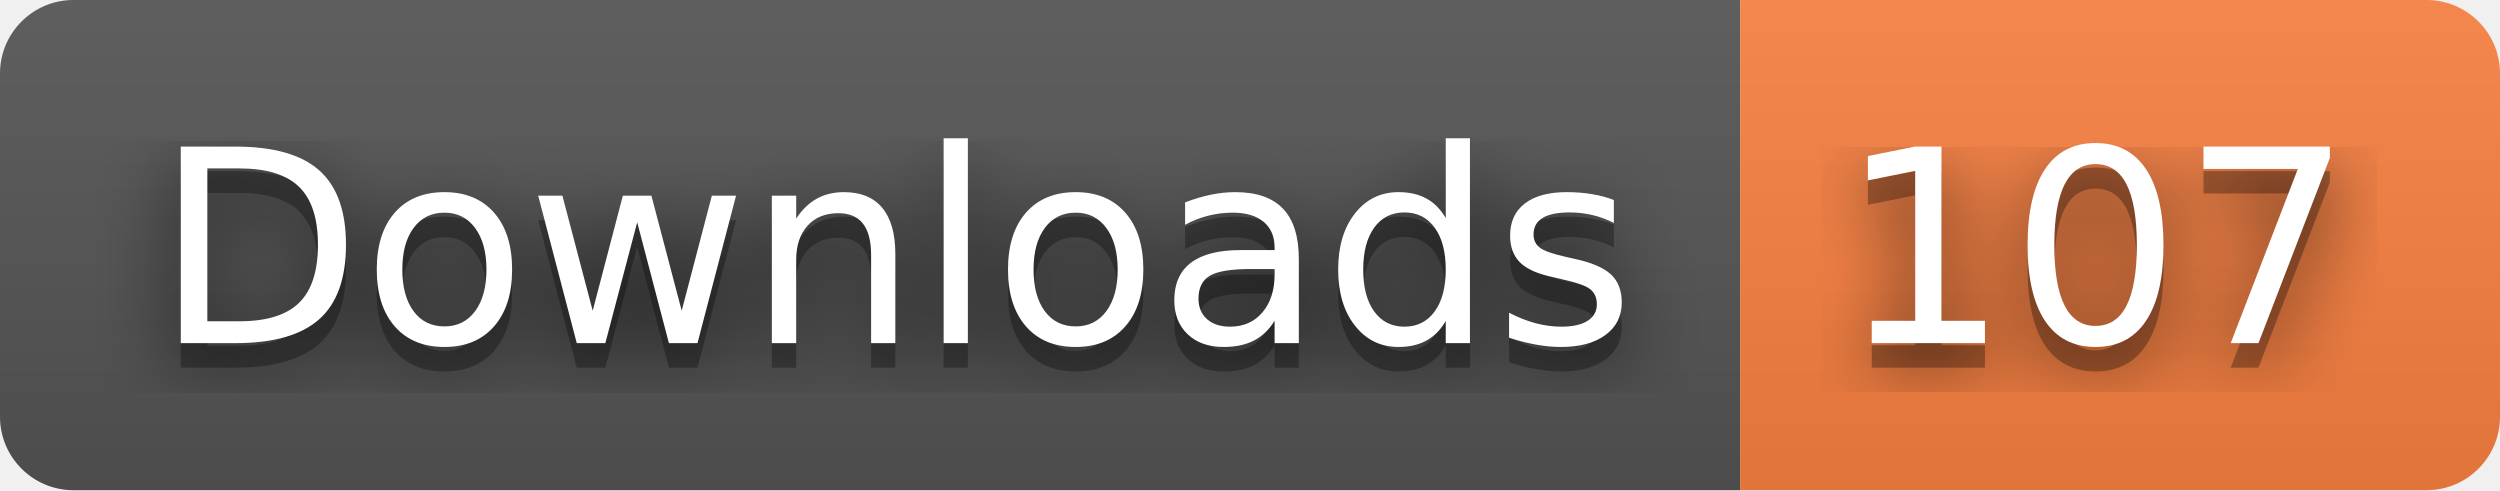
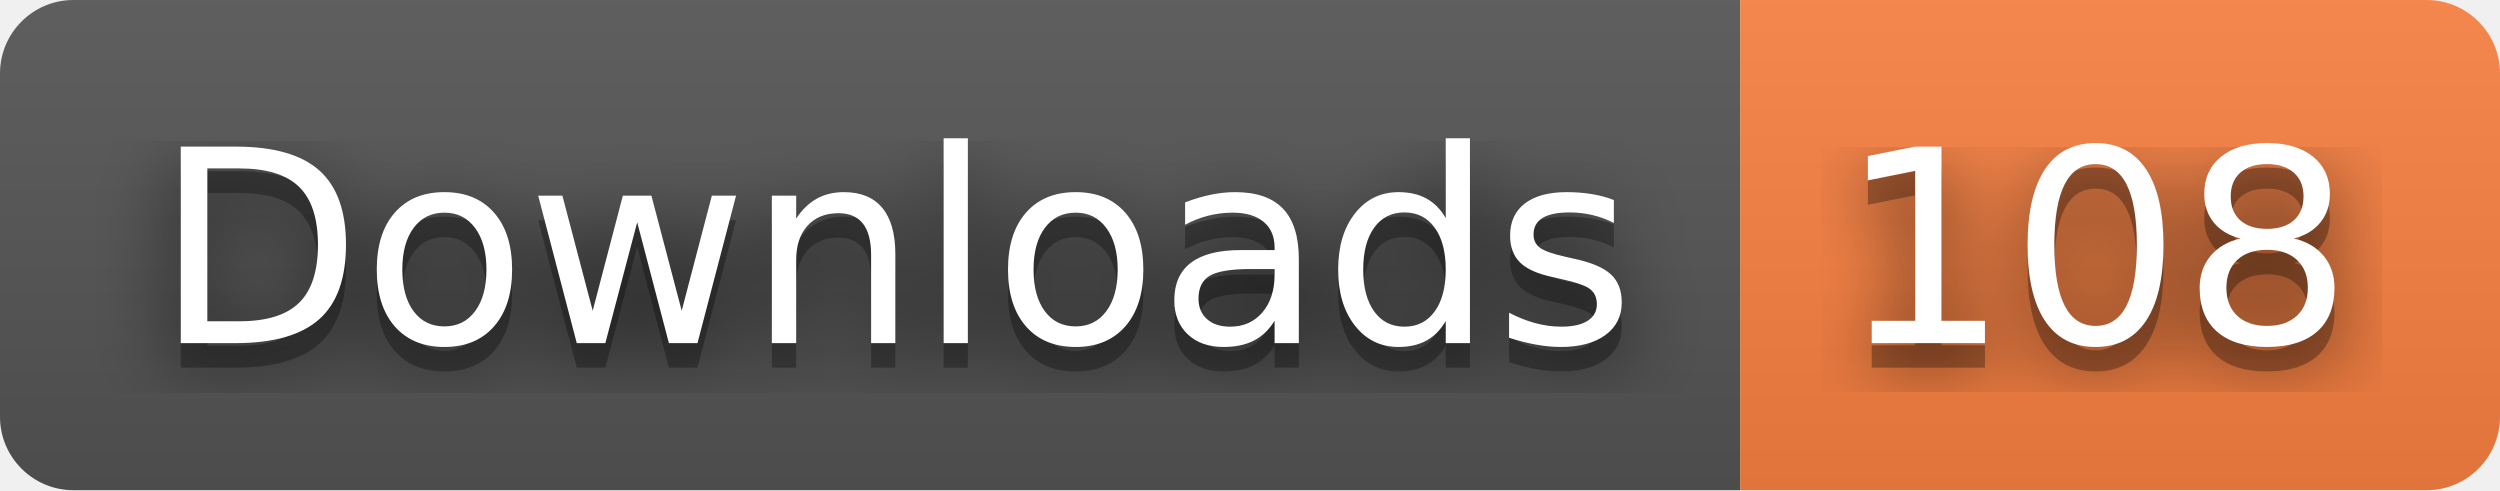
- <svg xmlns="http://www.w3.org/2000/svg" width="102" height="20" role="img" aria-label="Downloads: 107">
+ <svg xmlns="http://www.w3.org/2000/svg" width="102" height="20" role="img" aria-label="Downloads: 108">
  <filter id="blur">
    <feGaussianBlur stdDeviation="16" />
  </filter>
  <linearGradient id="s" x2="0" y2="100%">
    <stop offset="0" stop-color="#bbb" stop-opacity=".1" />
    <stop offset="1" stop-opacity=".1" />
  </linearGradient>
  <clipPath id="r">
    <rect width="102" height="20" rx="3" />
  </clipPath>
  <g clip-path="url(#r)">
    <rect width="71" height="20" fill="#555" />
    <rect x="71" width="31" height="20" fill="#fa8142" />
    <rect width="102" height="20" fill="url(#s)" />
  </g>
  <g fill="#fff" text-anchor="middle" font-family="Verdana,Geneva,DejaVu Sans,sans-serif" text-rendering="geometricPrecision" font-size="110">
    <g transform="scale(.1)">
      <g aria-hidden="true" fill="#010101">
        <text x="365" y="150" fill-opacity=".8" filter="url(#blur)" textLength="610">Downloads</text>
        <text x="365" y="150" fill-opacity=".3" textLength="610">Downloads</text>
      </g>
      <text x="365" y="140" textLength="610">Downloads</text>
    </g>
    <g transform="scale(.1)">
      <g aria-hidden="true" fill="#010101">
-         <text x="855" y="150" fill-opacity=".8" filter="url(#blur)" textLength="210">107</text>
-         <text x="855" y="150" fill-opacity=".3" textLength="210">107</text>
+         <text x="855" y="150" fill-opacity=".8" filter="url(#blur)" textLength="210">108</text>
+         <text x="855" y="150" fill-opacity=".3" textLength="210">108</text>
      </g>
-       <text x="855" y="140" textLength="210">107</text>
+       <text x="855" y="140" textLength="210">108</text>
    </g>
  </g>
</svg>
